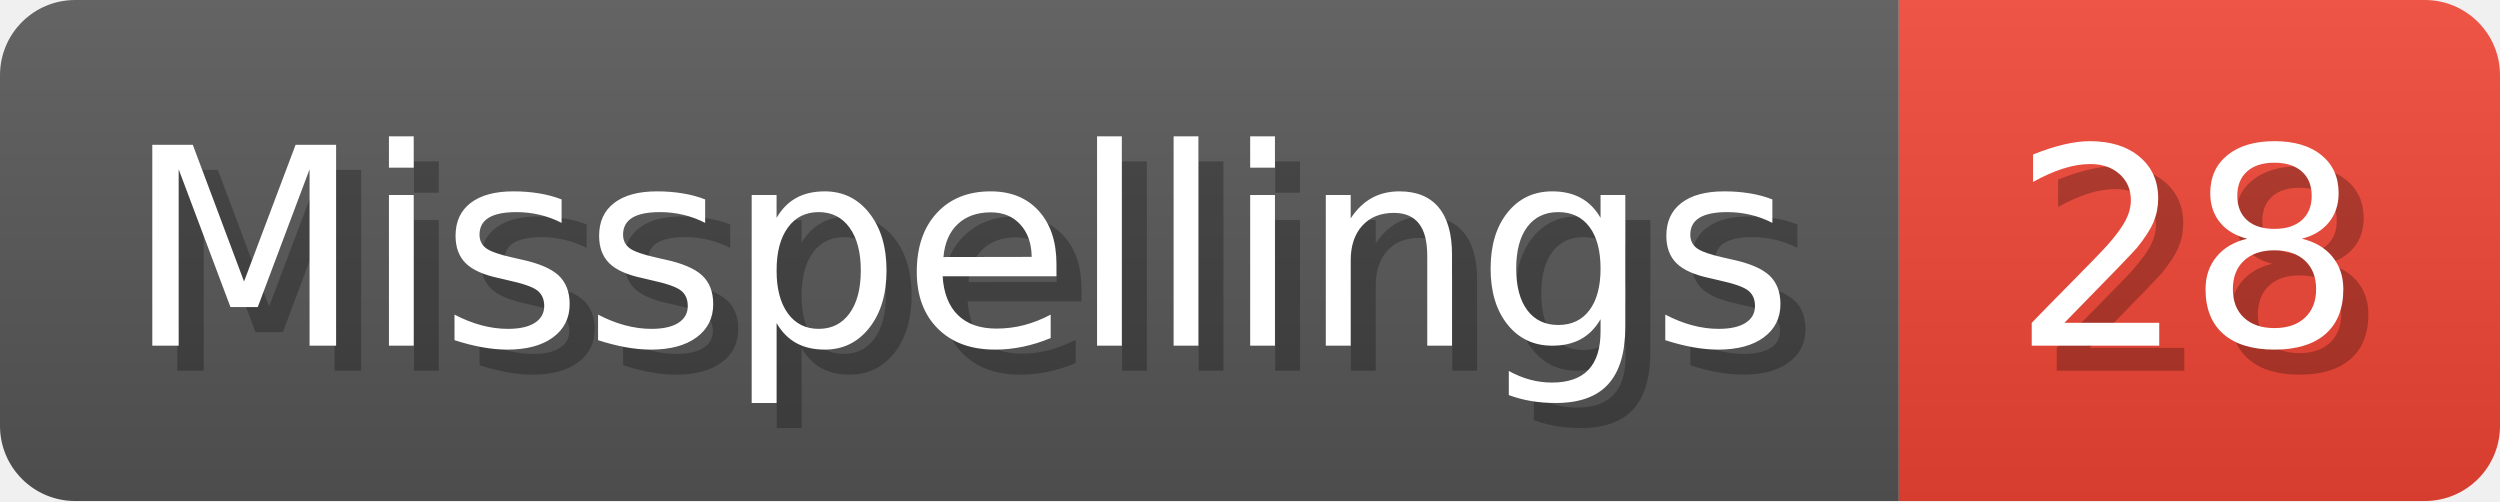
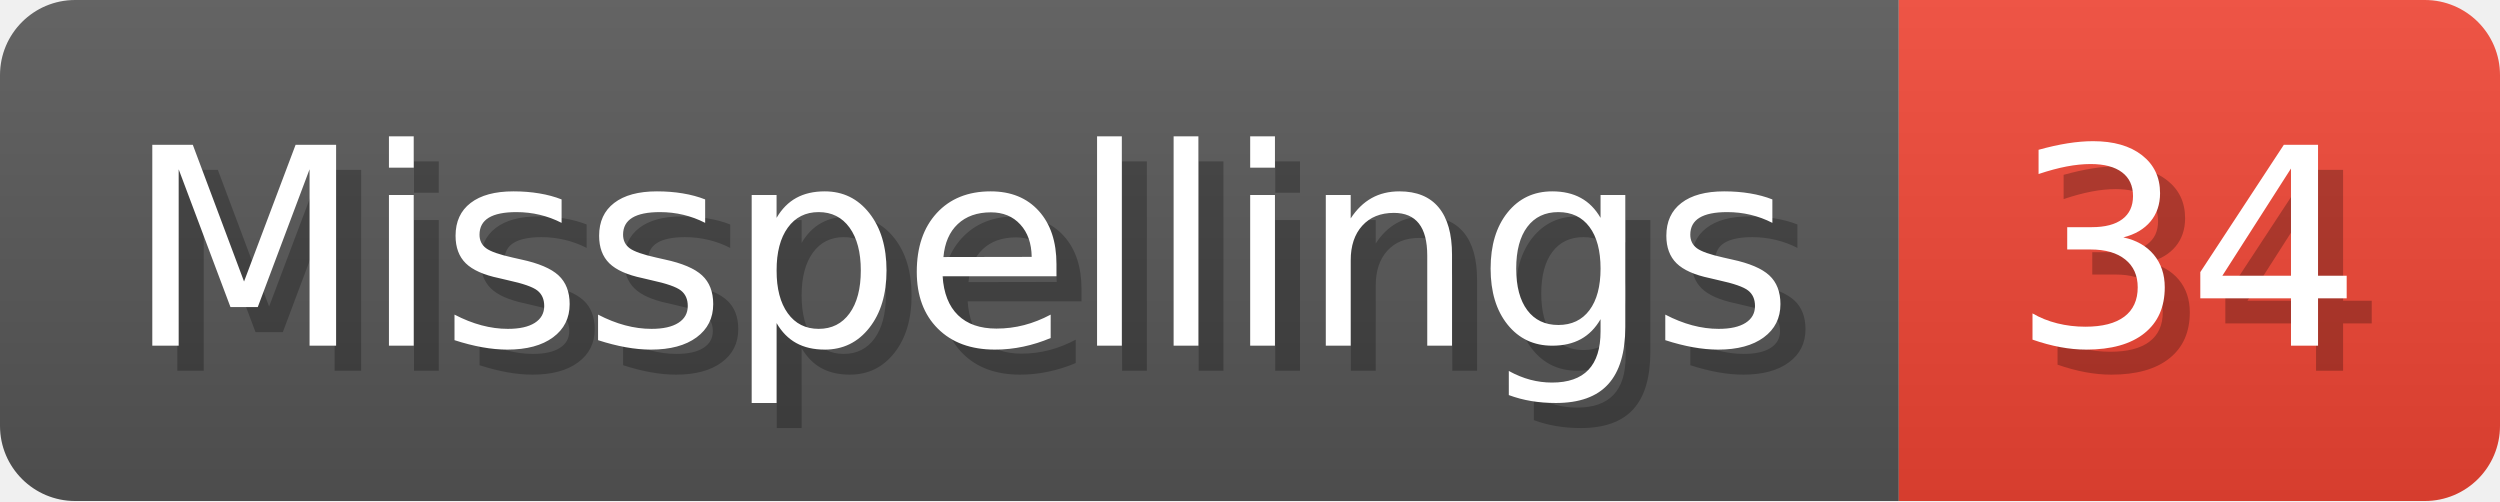
- <svg xmlns="http://www.w3.org/2000/svg" width="99.8" height="20" viewBox="0 0 998 200" role="img" aria-label="Misspellings: 28">
+ <svg xmlns="http://www.w3.org/2000/svg" width="99.8" height="20" viewBox="0 0 998 200" role="img" aria-label="Misspellings: 34">
  <linearGradient id="a" x2="0" y2="100%">
    <stop offset="0" stop-opacity=".1" stop-color="#EEE" />
    <stop offset="1" stop-opacity=".1" />
  </linearGradient>
  <mask id="m">
    <rect width="998" height="200" rx="30" fill="#FFF" />
  </mask>
  <g mask="url(#m)">
    <rect width="758" height="200" fill="#555" />
    <rect width="240" height="200" fill="#E43" x="758" />
    <rect width="998" height="200" fill="url(#a)" />
  </g>
  <g aria-hidden="true" fill="#fff" text-anchor="start" font-family="Verdana,DejaVu Sans,sans-serif" font-size="110">
    <text x="60" y="148" textLength="658" fill="#000" opacity="0.25">Misspellings</text>
    <text x="50" y="138" textLength="658">Misspellings</text>
-     <text x="813" y="148" textLength="140" fill="#000" opacity="0.25">28</text>
-     <text x="803" y="138" textLength="140">28</text>
+     <text x="813" y="148" textLength="140" fill="#000" opacity="0.25">34</text>
+     <text x="803" y="138" textLength="140">34</text>
  </g>
</svg>
